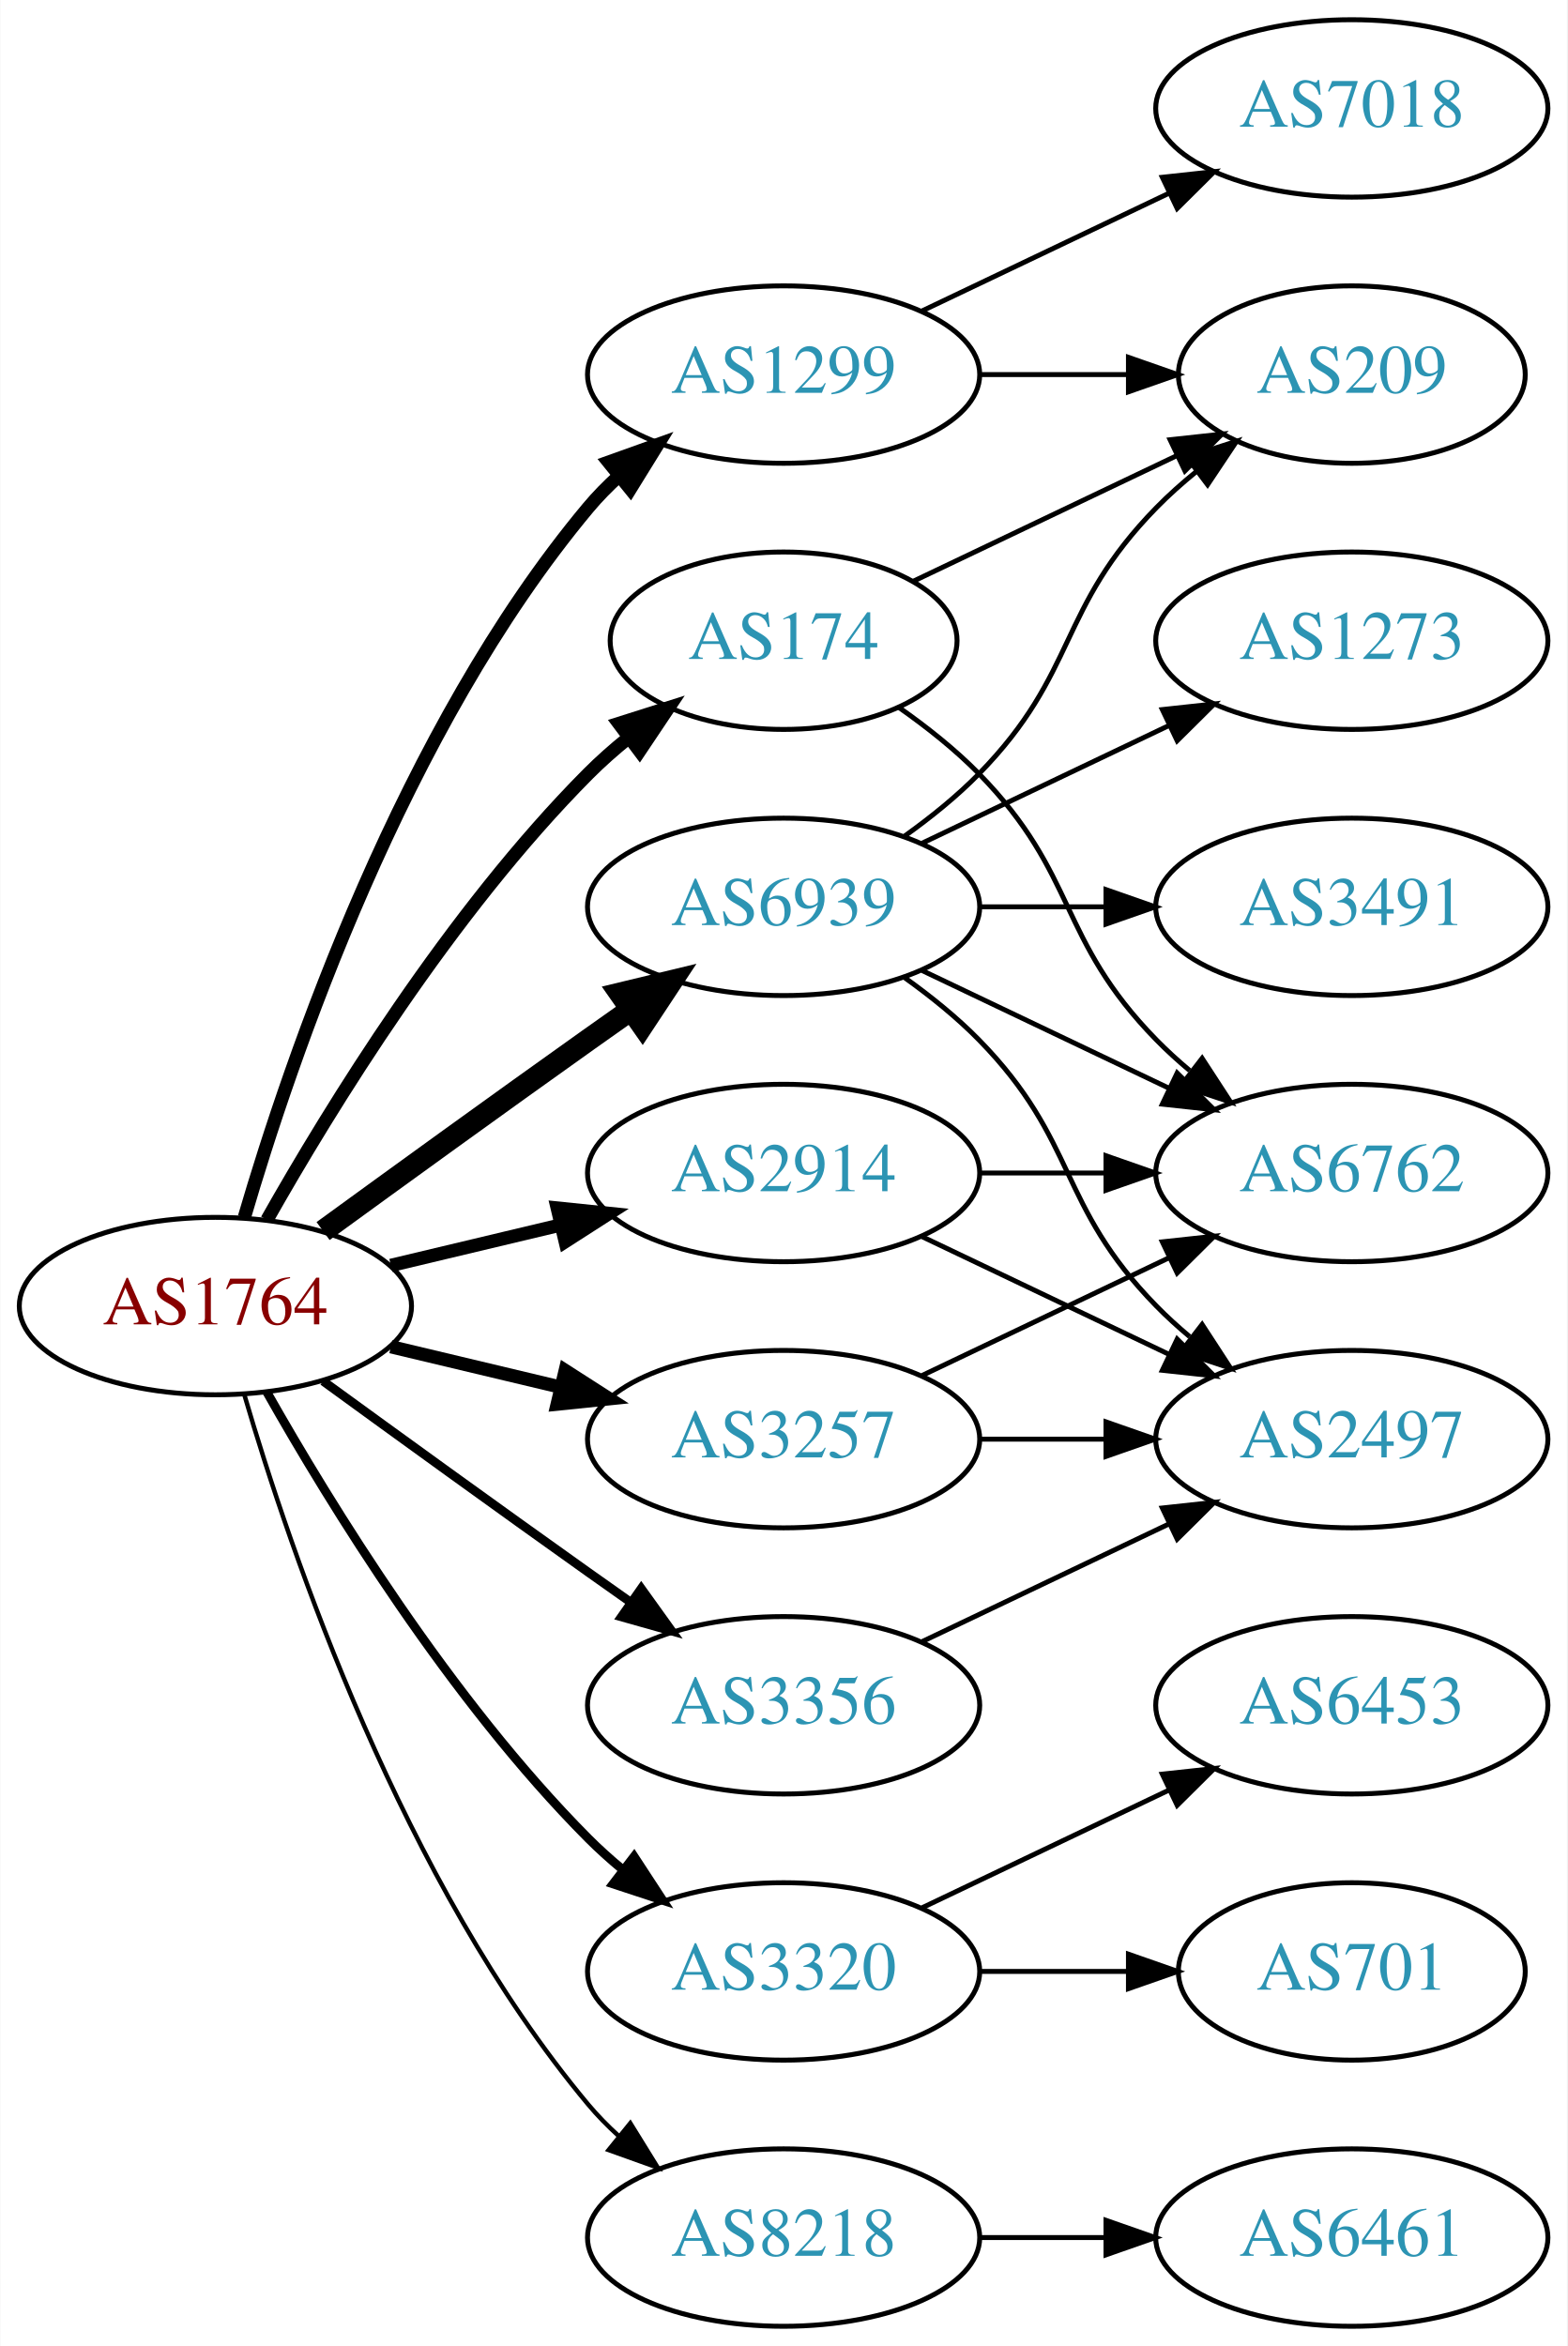
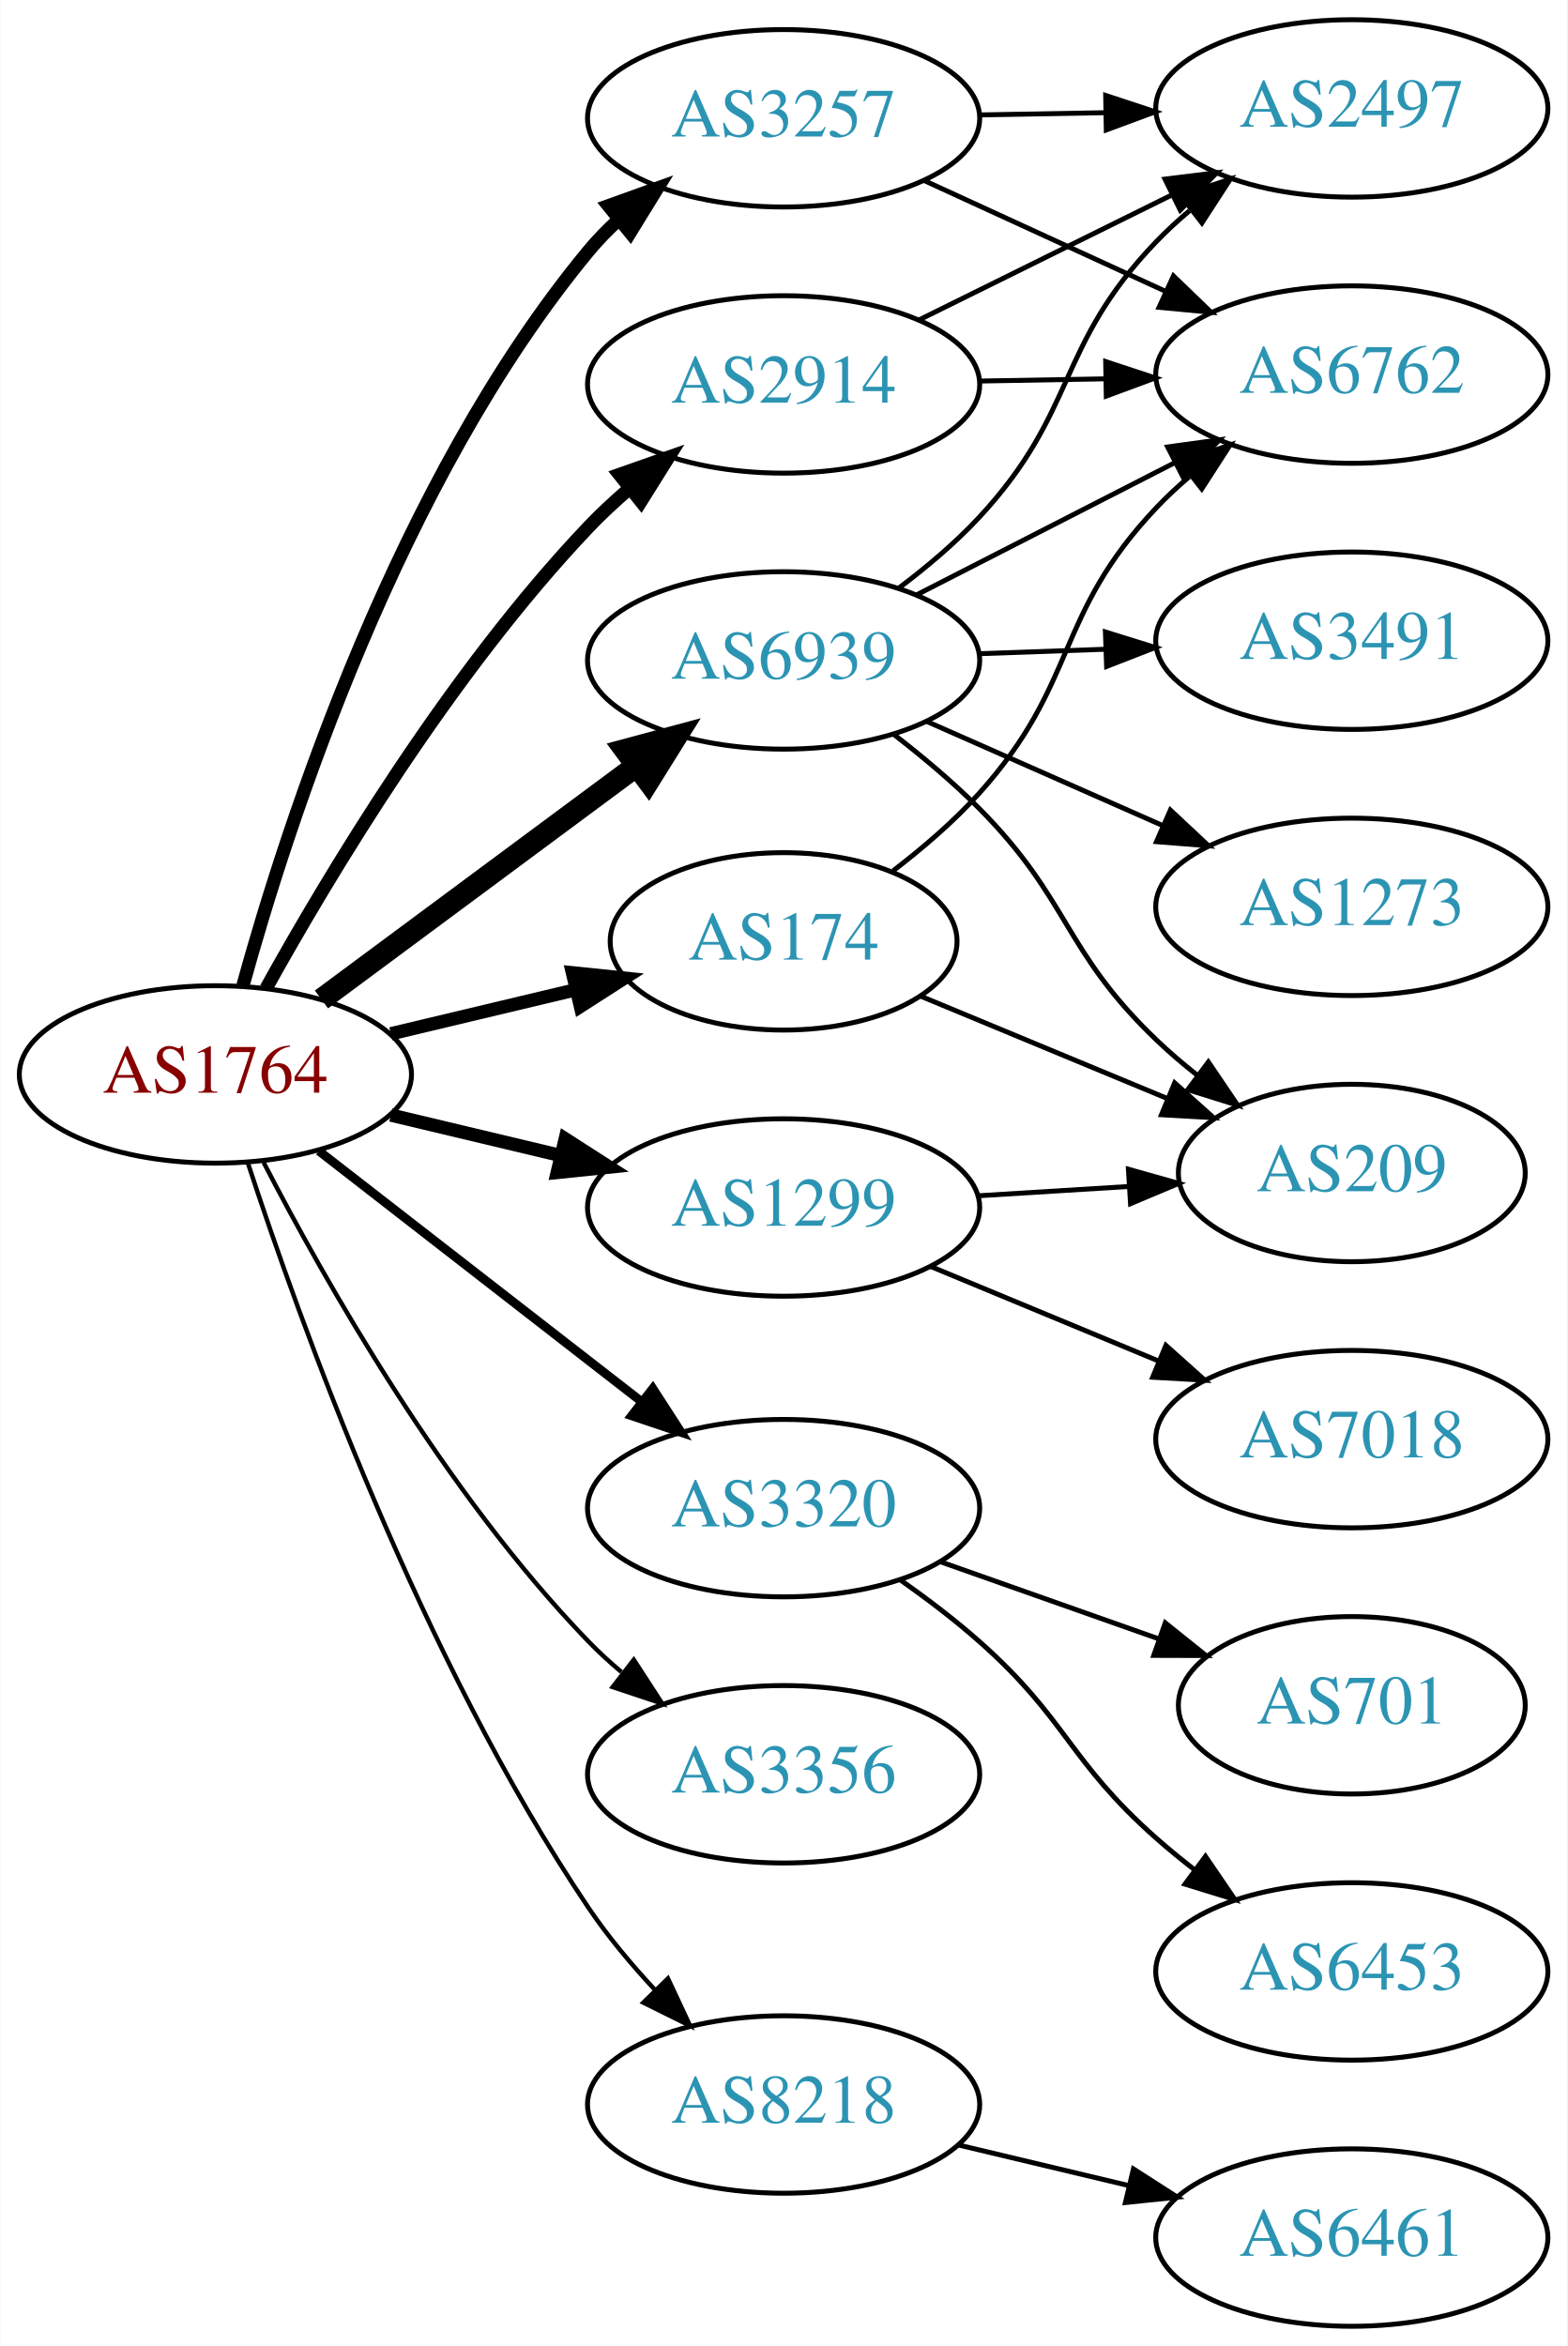
<svg xmlns="http://www.w3.org/2000/svg" xmlns:xlink="http://www.w3.org/1999/xlink" width="318pt" height="476pt" viewBox="0.00 0.00 317.88 476.00">
  <g id="graph0" class="graph" transform="scale(1 1) rotate(0) translate(4 472)">
    <polygon fill="white" stroke="none" points="-4,4 -4,-472 313.879,-472 313.879,4 -4,4" />
    <g id="node1" class="node">
      <g id="a_node1">
        <a xlink:href="/asn/1764" xlink:title="AS1764 ~ NEXTLAYER-AS [AT]">
-           <ellipse fill="#ffffff" stroke="black" cx="39.647" cy="-207" rx="39.794" ry="18" />
-           <text text-anchor="middle" x="39.647" y="-203.3" font-family="Times,serif" font-size="14.00" fill="#880000">AS1764</text>
+           <ellipse fill="#ffffff" stroke="black" cx="39.647" cy="-254" rx="39.794" ry="18" />
+           <text text-anchor="middle" x="39.647" y="-250.3" font-family="Times,serif" font-size="14.00" fill="#880000">AS1764</text>
        </a>
      </g>
    </g>
    <g id="node2" class="node">
      <g id="a_node2">
        <a xlink:href="/asn/174" xlink:title="AS174 ~ Cogent Communications [US]">
-           <ellipse fill="#ffffff" stroke="black" cx="154.939" cy="-342" rx="35.194" ry="18" />
-           <text text-anchor="middle" x="154.939" y="-338.3" font-family="Times,serif" font-size="14.00" fill="#2c94b3">AS174</text>
+           <ellipse fill="#ffffff" stroke="black" cx="154.939" cy="-281" rx="35.194" ry="18" />
+           <text text-anchor="middle" x="154.939" y="-277.3" font-family="Times,serif" font-size="14.00" fill="#2c94b3">AS174</text>
        </a>
      </g>
    </g>
    <g id="edge1" class="edge">
-       <path fill="none" stroke="black" stroke-width="2.7" d="M50.106,-224.49C62.888,-247.096 87.32,-286.886 115.293,-315 117.793,-317.513 120.554,-319.949 123.415,-322.261" />
-       <polygon fill="black" stroke="black" stroke-width="2.7" points="121.513,-325.21 131.612,-328.413 125.715,-319.611 121.513,-325.21" />
+       <path fill="none" stroke="black" stroke-width="2.7" d="M75.254,-262.248C87.048,-265.058 100.353,-268.229 112.62,-271.153" />
+       <polygon fill="black" stroke="black" stroke-width="2.7" points="112.086,-274.624 122.625,-273.537 113.709,-267.814 112.086,-274.624" />
    </g>
    <g id="node3" class="node">
      <g id="a_node3">
        <a xlink:href="/asn/1299" xlink:title="AS1299 ~ Telia Carrier [EU]">
-           <ellipse fill="#ffffff" stroke="black" cx="154.939" cy="-396" rx="39.794" ry="18" />
-           <text text-anchor="middle" x="154.939" y="-392.3" font-family="Times,serif" font-size="14.00" fill="#2c94b3">AS1299</text>
+           <ellipse fill="#ffffff" stroke="black" cx="154.939" cy="-227" rx="39.794" ry="18" />
+           <text text-anchor="middle" x="154.939" y="-223.3" font-family="Times,serif" font-size="14.00" fill="#2c94b3">AS1299</text>
        </a>
      </g>
    </g>
    <g id="edge2" class="edge">
-       <path fill="none" stroke="black" stroke-width="2.7" d="M45.521,-225.002C54.834,-256.844 77.651,-323.981 115.293,-369 117.163,-371.237 119.261,-373.374 121.488,-375.396" />
-       <polygon fill="black" stroke="black" stroke-width="2.7" points="119.431,-378.234 129.407,-381.804 123.835,-372.793 119.431,-378.234" />
+       <path fill="none" stroke="black" stroke-width="2.7" d="M75.254,-245.752C86.125,-243.162 98.279,-240.265 109.722,-237.538" />
+       <polygon fill="black" stroke="black" stroke-width="2.7" points="110.628,-240.92 119.544,-235.197 109.005,-234.111 110.628,-240.92" />
    </g>
    <g id="node4" class="node">
      <g id="a_node4">
        <a xlink:href="/asn/2914" xlink:title="AS2914 ~ NTT America, Inc. [US]">
-           <ellipse fill="#ffffff" stroke="black" cx="154.939" cy="-234" rx="39.794" ry="18" />
-           <text text-anchor="middle" x="154.939" y="-230.3" font-family="Times,serif" font-size="14.00" fill="#2c94b3">AS2914</text>
+           <ellipse fill="#ffffff" stroke="black" cx="154.939" cy="-394" rx="39.794" ry="18" />
+           <text text-anchor="middle" x="154.939" y="-390.3" font-family="Times,serif" font-size="14.00" fill="#2c94b3">AS2914</text>
        </a>
      </g>
    </g>
    <g id="edge3" class="edge">
-       <path fill="none" stroke="black" stroke-width="2.7" d="M75.254,-215.248C86.125,-217.838 98.279,-220.735 109.722,-223.462" />
-       <polygon fill="black" stroke="black" stroke-width="2.7" points="109.005,-226.889 119.544,-225.803 110.628,-220.08 109.005,-226.889" />
+       <path fill="none" stroke="black" stroke-width="2.7" d="M49.932,-271.454C62.702,-294.48 87.309,-335.529 115.293,-365 117.871,-367.714 120.724,-370.364 123.678,-372.888" />
+       <polygon fill="black" stroke="black" stroke-width="2.7" points="121.621,-375.724 131.616,-379.238 125.993,-370.258 121.621,-375.724" />
    </g>
    <g id="node5" class="node">
      <g id="a_node5">
        <a xlink:href="/asn/3257" xlink:title="AS3257 ~ GTT [DE]">
-           <ellipse fill="#ffffff" stroke="black" cx="154.939" cy="-180" rx="39.794" ry="18" />
-           <text text-anchor="middle" x="154.939" y="-176.3" font-family="Times,serif" font-size="14.00" fill="#2c94b3">AS3257</text>
+           <ellipse fill="#ffffff" stroke="black" cx="154.939" cy="-448" rx="39.794" ry="18" />
+           <text text-anchor="middle" x="154.939" y="-444.3" font-family="Times,serif" font-size="14.00" fill="#2c94b3">AS3257</text>
        </a>
      </g>
    </g>
    <g id="edge4" class="edge">
-       <path fill="none" stroke="black" stroke-width="2.7" d="M75.254,-198.752C86.125,-196.162 98.279,-193.265 109.722,-190.538" />
-       <polygon fill="black" stroke="black" stroke-width="2.7" points="110.628,-193.92 119.544,-188.197 109.005,-187.111 110.628,-193.92" />
+       <path fill="none" stroke="black" stroke-width="2.7" d="M45.237,-272.045C54.236,-304.661 76.753,-374.367 115.293,-421 117.15,-423.248 119.239,-425.392 121.459,-427.42" />
+       <polygon fill="black" stroke="black" stroke-width="2.7" points="119.396,-430.253 129.366,-433.837 123.808,-424.818 119.396,-430.253" />
    </g>
    <g id="node6" class="node">
      <g id="a_node6">
        <a xlink:href="/asn/3320" xlink:title="AS3320 ~ DTAG [DE]">
-           <ellipse fill="#ffffff" stroke="black" cx="154.939" cy="-72" rx="39.794" ry="18" />
-           <text text-anchor="middle" x="154.939" y="-68.3" font-family="Times,serif" font-size="14.00" fill="#2c94b3">AS3320</text>
+           <ellipse fill="#ffffff" stroke="black" cx="154.939" cy="-166" rx="39.794" ry="18" />
+           <text text-anchor="middle" x="154.939" y="-162.3" font-family="Times,serif" font-size="14.00" fill="#2c94b3">AS3320</text>
        </a>
      </g>
    </g>
    <g id="edge5" class="edge">
-       <path fill="none" stroke="black" stroke-width="1.8" d="M50.106,-189.51C62.888,-166.904 87.32,-127.114 115.293,-99 117.404,-96.879 119.7,-94.812 122.085,-92.829" />
-       <polygon fill="black" stroke="black" stroke-width="1.8" points="124.601,-95.31 130.401,-86.444 120.338,-89.758 124.601,-95.31" />
+       <path fill="none" stroke="black" stroke-width="1.8" d="M60.64,-238.47C78.841,-224.332 105.89,-203.323 126.183,-187.56" />
+       <polygon fill="black" stroke="black" stroke-width="1.8" points="128.395,-190.273 134.146,-181.375 124.101,-184.745 128.395,-190.273" />
    </g>
    <g id="node7" class="node">
      <g id="a_node7">
        <a xlink:href="/asn/3356" xlink:title="AS3356 ~ Level 3 Parent, LLC [US]">
-           <ellipse fill="#ffffff" stroke="black" cx="154.939" cy="-126" rx="39.794" ry="18" />
-           <text text-anchor="middle" x="154.939" y="-122.3" font-family="Times,serif" font-size="14.00" fill="#2c94b3">AS3356</text>
+           <ellipse fill="#ffffff" stroke="black" cx="154.939" cy="-112" rx="39.794" ry="18" />
+           <text text-anchor="middle" x="154.939" y="-108.3" font-family="Times,serif" font-size="14.00" fill="#2c94b3">AS3356</text>
        </a>
      </g>
    </g>
    <g id="edge6" class="edge">
-       <path fill="none" stroke="black" stroke-width="1.8" d="M61.495,-191.778C76.429,-180.909 97.042,-165.975 115.293,-153 118.113,-150.995 121.056,-148.915 124.005,-146.841" />
-       <polygon fill="black" stroke="black" stroke-width="1.8" points="126.051,-149.681 132.229,-141.074 122.032,-143.95 126.051,-149.681" />
+       <path fill="none" stroke="black" stroke-width="0.9" d="M49.43,-236.153C61.815,-212.182 86.179,-169.123 115.293,-139 117.373,-136.848 119.647,-134.76 122.017,-132.762" />
+       <polygon fill="black" stroke="black" stroke-width="0.9" points="124.537,-135.237 130.305,-126.35 120.254,-129.701 124.537,-135.237" />
    </g>
    <g id="node8" class="node">
      <g id="a_node8">
        <a xlink:href="/asn/6939" xlink:title="AS6939 ~ Hurricane Electric LLC [US]">
-           <ellipse fill="#ffffff" stroke="black" cx="154.939" cy="-288" rx="39.794" ry="18" />
-           <text text-anchor="middle" x="154.939" y="-284.3" font-family="Times,serif" font-size="14.00" fill="#2c94b3">AS6939</text>
+           <ellipse fill="#ffffff" stroke="black" cx="154.939" cy="-338" rx="39.794" ry="18" />
+           <text text-anchor="middle" x="154.939" y="-334.3" font-family="Times,serif" font-size="14.00" fill="#2c94b3">AS6939</text>
        </a>
      </g>
    </g>
    <g id="edge7" class="edge">
-       <path fill="none" stroke="black" stroke-width="4.5" d="M61.495,-222.222C76.429,-233.091 97.042,-248.025 115.293,-261 118.113,-263.005 121.056,-265.085 124.005,-267.159" />
-       <polygon fill="black" stroke="black" stroke-width="4.5" points="121.781,-270.409 132.229,-272.926 126.302,-263.961 121.781,-270.409" />
+       <path fill="none" stroke="black" stroke-width="4.5" d="M61.163,-269.212C79.017,-282.45 105.09,-301.781 125.053,-316.583" />
+       <polygon fill="black" stroke="black" stroke-width="4.5" points="122.815,-319.825 133.193,-322.618 127.505,-313.499 122.815,-319.825" />
    </g>
    <g id="node9" class="node">
      <g id="a_node9">
        <a xlink:href="/asn/8218" xlink:title="AS8218 ~ legacy Neotelecoms [FR]">
-           <ellipse fill="#ffffff" stroke="black" cx="154.939" cy="-18" rx="39.794" ry="18" />
-           <text text-anchor="middle" x="154.939" y="-14.3" font-family="Times,serif" font-size="14.00" fill="#2c94b3">AS8218</text>
+           <ellipse fill="#ffffff" stroke="black" cx="154.939" cy="-45" rx="39.794" ry="18" />
+           <text text-anchor="middle" x="154.939" y="-41.3" font-family="Times,serif" font-size="14.00" fill="#2c94b3">AS8218</text>
        </a>
      </g>
    </g>
    <g id="edge8" class="edge">
-       <path fill="none" stroke="black" stroke-width="0.9" d="M45.521,-188.998C54.834,-157.156 77.651,-90.019 115.293,-45 117.163,-42.763 119.261,-40.626 121.488,-38.604" />
-       <polygon fill="black" stroke="black" stroke-width="0.9" points="123.835,-41.208 129.407,-32.196 119.431,-35.766 123.835,-41.208" />
+       <path fill="none" stroke="black" stroke-width="0.9" d="M46.191,-236.177C56.638,-204.167 81.283,-135.57 115.293,-85 119.203,-79.186 124.002,-73.454 128.871,-68.225" />
+       <polygon fill="black" stroke="black" stroke-width="0.9" points="131.473,-70.57 135.96,-60.972 126.467,-65.677 131.473,-70.57" />
    </g>
    <g id="node10" class="node">
      <g id="a_node10">
-         <a xlink:href="/asn/209" xlink:title="AS209 ~ CenturyLink Communications, LLC [US]">
-           <ellipse fill="#ffffff" stroke="black" cx="270.232" cy="-396" rx="35.194" ry="18" />
-           <text text-anchor="middle" x="270.232" y="-392.3" font-family="Times,serif" font-size="14.00" fill="#2c94b3">AS209</text>
+         <a xlink:href="/asn/6762" xlink:title="AS6762 ~ TELECOM ITALIA SPARKLE S.p.A. [IT]">
+           <ellipse fill="#ffffff" stroke="black" cx="270.232" cy="-396" rx="39.794" ry="18" />
+           <text text-anchor="middle" x="270.232" y="-392.3" font-family="Times,serif" font-size="14.00" fill="#2c94b3">AS6762</text>
        </a>
      </g>
    </g>
    <g id="edge9" class="edge">
-       <path fill="none" stroke="black" d="M181.365,-354.119C197.108,-361.622 217.53,-371.356 234.723,-379.551" />
-       <polygon fill="black" stroke="black" points="233.359,-382.779 243.892,-383.922 236.371,-376.46 233.359,-382.779" />
+       <path fill="none" stroke="black" d="M177.162,-295.318C183.175,-299.925 189.471,-305.319 194.586,-311 214.888,-333.546 209.723,-346.972 230.586,-369 232.644,-371.173 234.902,-373.276 237.262,-375.284" />
+       <polygon fill="black" stroke="black" points="235.488,-378.338 245.53,-381.715 239.785,-372.813 235.488,-378.338" />
    </g>
    <g id="node11" class="node">
      <g id="a_node11">
-         <a xlink:href="/asn/6762" xlink:title="AS6762 ~ TELECOM ITALIA SPARKLE S.p.A. [IT]">
-           <ellipse fill="#ffffff" stroke="black" cx="270.232" cy="-234" rx="39.794" ry="18" />
-           <text text-anchor="middle" x="270.232" y="-230.3" font-family="Times,serif" font-size="14.00" fill="#2c94b3">AS6762</text>
+         <a xlink:href="/asn/209" xlink:title="AS209 ~ CenturyLink Communications, LLC [US]">
+           <ellipse fill="#ffffff" stroke="black" cx="270.232" cy="-234" rx="35.194" ry="18" />
+           <text text-anchor="middle" x="270.232" y="-230.3" font-family="Times,serif" font-size="14.00" fill="#2c94b3">AS209</text>
        </a>
      </g>
    </g>
    <g id="edge10" class="edge">
-       <path fill="none" stroke="black" d="M178.322,-328.468C183.964,-324.51 189.778,-319.914 194.586,-315 214.758,-294.383 210.413,-281.617 230.586,-261 232.679,-258.861 234.962,-256.782 237.339,-254.79" />
-       <polygon fill="black" stroke="black" points="239.857,-257.268 245.638,-248.389 235.582,-251.725 239.857,-257.268" />
+       <path fill="none" stroke="black" d="M182.788,-269.862C197.776,-263.644 216.654,-255.812 232.942,-249.055" />
+       <polygon fill="black" stroke="black" points="234.288,-252.286 242.184,-245.221 231.606,-245.82 234.288,-252.286" />
    </g>
    <g id="edge12" class="edge">
-       <path fill="none" stroke="black" d="M194.612,-396C204.317,-396 214.808,-396 224.771,-396" />
-       <polygon fill="black" stroke="black" points="224.907,-399.5 234.907,-396 224.907,-392.5 224.907,-399.5" />
+       <path fill="none" stroke="black" d="M194.295,-229.37C204.11,-229.976 214.745,-230.633 224.836,-231.257" />
+       <polygon fill="black" stroke="black" points="224.9,-234.767 235.097,-231.891 225.332,-227.781 224.9,-234.767" />
    </g>
    <g id="node12" class="node">
      <g id="a_node12">
        <a xlink:href="/asn/7018" xlink:title="AS7018 ~ AT&amp;T Services, Inc. [US]">
-           <ellipse fill="#ffffff" stroke="black" cx="270.232" cy="-450" rx="39.794" ry="18" />
-           <text text-anchor="middle" x="270.232" y="-446.3" font-family="Times,serif" font-size="14.00" fill="#2c94b3">AS7018</text>
+           <ellipse fill="#ffffff" stroke="black" cx="270.232" cy="-180" rx="39.794" ry="18" />
+           <text text-anchor="middle" x="270.232" y="-176.3" font-family="Times,serif" font-size="14.00" fill="#2c94b3">AS7018</text>
        </a>
      </g>
    </g>
    <g id="edge11" class="edge">
-       <path fill="none" stroke="black" d="M183.076,-408.934C198.07,-416.081 216.891,-425.052 233.114,-432.785" />
-       <polygon fill="black" stroke="black" points="231.784,-436.028 242.317,-437.171 234.796,-429.709 231.784,-436.028" />
+       <path fill="none" stroke="black" d="M184.821,-215.018C198.804,-209.218 215.784,-202.173 230.839,-195.928" />
+       <polygon fill="black" stroke="black" points="232.508,-199.025 240.403,-191.96 229.826,-192.559 232.508,-199.025" />
    </g>
    <g id="edge14" class="edge">
-       <path fill="none" stroke="black" d="M194.612,-234C202.815,-234 211.579,-234 220.111,-234" />
-       <polygon fill="black" stroke="black" points="220.35,-237.5 230.35,-234 220.35,-230.5 220.35,-237.5" />
+       <path fill="none" stroke="black" d="M194.612,-394.683C202.815,-394.828 211.579,-394.982 220.111,-395.133" />
+       <polygon fill="black" stroke="black" points="220.29,-398.636 230.35,-395.314 220.413,-391.638 220.29,-398.636" />
    </g>
    <g id="node13" class="node">
      <g id="a_node13">
        <a xlink:href="/asn/2497" xlink:title="AS2497 ~ Internet Initiative Japan Inc. [JP]">
-           <ellipse fill="#ffffff" stroke="black" cx="270.232" cy="-180" rx="39.794" ry="18" />
-           <text text-anchor="middle" x="270.232" y="-176.3" font-family="Times,serif" font-size="14.00" fill="#2c94b3">AS2497</text>
+           <ellipse fill="#ffffff" stroke="black" cx="270.232" cy="-450" rx="39.794" ry="18" />
+           <text text-anchor="middle" x="270.232" y="-446.3" font-family="Times,serif" font-size="14.00" fill="#2c94b3">AS2497</text>
        </a>
      </g>
    </g>
    <g id="edge13" class="edge">
-       <path fill="none" stroke="black" d="M183.076,-221.066C198.07,-213.919 216.891,-204.948 233.114,-197.215" />
-       <polygon fill="black" stroke="black" points="234.796,-200.291 242.317,-192.829 231.784,-193.972 234.796,-200.291" />
+       <path fill="none" stroke="black" d="M182.502,-407.13C197.701,-414.642 216.97,-424.167 233.484,-432.33" />
+       <polygon fill="black" stroke="black" points="232.321,-435.659 242.837,-436.953 235.423,-429.384 232.321,-435.659" />
    </g>
    <g id="edge16" class="edge">
-       <path fill="none" stroke="black" d="M183.076,-192.934C198.07,-200.081 216.891,-209.052 233.114,-216.785" />
-       <polygon fill="black" stroke="black" points="231.784,-220.028 242.317,-221.171 234.796,-213.709 231.784,-220.028" />
+       <path fill="none" stroke="black" d="M183.365,-435.412C198.145,-428.628 216.581,-420.166 232.577,-412.824" />
+       <polygon fill="black" stroke="black" points="234.039,-416.005 241.667,-408.652 231.119,-409.643 234.039,-416.005" />
    </g>
    <g id="edge15" class="edge">
-       <path fill="none" stroke="black" d="M194.612,-180C202.815,-180 211.579,-180 220.111,-180" />
-       <polygon fill="black" stroke="black" points="220.35,-183.5 230.35,-180 220.35,-176.5 220.35,-183.5" />
+       <path fill="none" stroke="black" d="M194.612,-448.683C202.815,-448.828 211.579,-448.982 220.111,-449.133" />
+       <polygon fill="black" stroke="black" points="220.29,-452.636 230.35,-449.314 220.413,-445.638 220.29,-452.636" />
    </g>
    <g id="node14" class="node">
      <g id="a_node14">
-         <a xlink:href="/asn/701" xlink:title="AS701 ~ UUNET [US]">
-           <ellipse fill="#ffffff" stroke="black" cx="270.232" cy="-72" rx="35.194" ry="18" />
-           <text text-anchor="middle" x="270.232" y="-68.3" font-family="Times,serif" font-size="14.00" fill="#2c94b3">AS701</text>
+         <a xlink:href="/asn/6453" xlink:title="AS6453 ~ TATA COMMUNICATIONS (AMERICA) INC [US]">
+           <ellipse fill="#ffffff" stroke="black" cx="270.232" cy="-72" rx="39.794" ry="18" />
+           <text text-anchor="middle" x="270.232" y="-68.3" font-family="Times,serif" font-size="14.00" fill="#2c94b3">AS6453</text>
        </a>
      </g>
    </g>
    <g id="edge17" class="edge">
-       <path fill="none" stroke="black" d="M194.612,-72C204.317,-72 214.808,-72 224.771,-72" />
-       <polygon fill="black" stroke="black" points="224.907,-75.5 234.907,-72 224.907,-68.5 224.907,-75.5" />
+       <path fill="none" stroke="black" d="M178.666,-151.411C184.066,-147.6 189.68,-143.337 194.586,-139 212.506,-123.159 212.666,-114.841 230.586,-99 233.039,-96.832 235.669,-94.682 238.36,-92.597" />
+       <polygon fill="black" stroke="black" points="240.536,-95.342 246.506,-86.589 236.381,-89.709 240.536,-95.342" />
    </g>
    <g id="node15" class="node">
      <g id="a_node15">
-         <a xlink:href="/asn/6453" xlink:title="AS6453 ~ TATA COMMUNICATIONS (AMERICA) INC [US]">
-           <ellipse fill="#ffffff" stroke="black" cx="270.232" cy="-126" rx="39.794" ry="18" />
-           <text text-anchor="middle" x="270.232" y="-122.3" font-family="Times,serif" font-size="14.00" fill="#2c94b3">AS6453</text>
+         <a xlink:href="/asn/701" xlink:title="AS701 ~ UUNET [US]">
+           <ellipse fill="#ffffff" stroke="black" cx="270.232" cy="-126" rx="35.194" ry="18" />
+           <text text-anchor="middle" x="270.232" y="-122.3" font-family="Times,serif" font-size="14.00" fill="#2c94b3">AS701</text>
        </a>
      </g>
    </g>
    <g id="edge18" class="edge">
-       <path fill="none" stroke="black" d="M183.076,-84.934C198.07,-92.081 216.891,-101.052 233.114,-108.785" />
-       <polygon fill="black" stroke="black" points="231.784,-112.028 242.317,-113.171 234.796,-105.709 231.784,-112.028" />
-     </g>
-     <g id="edge19" class="edge">
-       <path fill="none" stroke="black" d="M183.076,-138.934C198.07,-146.081 216.891,-155.052 233.114,-162.785" />
-       <polygon fill="black" stroke="black" points="231.784,-166.028 242.317,-167.171 234.796,-159.709 231.784,-166.028" />
-     </g>
-     <g id="edge20" class="edge">
-       <path fill="none" stroke="black" d="M179.533,-302.389C184.789,-306.148 190.121,-310.437 194.586,-315 214.758,-335.617 210.413,-348.383 230.586,-369 233.065,-371.534 235.812,-373.983 238.664,-376.304" />
-       <polygon fill="black" stroke="black" points="236.756,-379.248 246.85,-382.468 240.967,-373.657 236.756,-379.248" />
-     </g>
-     <g id="edge24" class="edge">
-       <path fill="none" stroke="black" d="M183.076,-275.066C198.07,-267.919 216.891,-258.948 233.114,-251.215" />
-       <polygon fill="black" stroke="black" points="234.796,-254.291 242.317,-246.829 231.784,-247.972 234.796,-254.291" />
+       <path fill="none" stroke="black" d="M186.897,-155.07C200.524,-150.258 216.668,-144.559 231.035,-139.486" />
+       <polygon fill="black" stroke="black" points="232.38,-142.723 240.644,-136.094 230.049,-136.123 232.38,-142.723" />
    </g>
    <g id="edge21" class="edge">
-       <path fill="none" stroke="black" d="M179.533,-273.611C184.789,-269.852 190.121,-265.563 194.586,-261 214.758,-240.383 210.413,-227.617 230.586,-207 232.679,-204.861 234.962,-202.782 237.339,-200.79" />
-       <polygon fill="black" stroke="black" points="239.857,-203.268 245.638,-194.389 235.582,-197.725 239.857,-203.268" />
+       <path fill="none" stroke="black" d="M181.931,-351.306C197.475,-359.264 217.426,-369.478 234.331,-378.132" />
+       <polygon fill="black" stroke="black" points="232.865,-381.314 243.362,-382.756 236.055,-375.083 232.865,-381.314" />
+     </g>
+     <g id="edge22" class="edge">
+       <path fill="none" stroke="black" d="M177.219,-323.048C183.105,-318.504 189.318,-313.302 194.586,-308 213.131,-289.334 211.577,-279.194 230.586,-261 233.147,-258.549 235.948,-256.154 238.834,-253.867" />
+       <polygon fill="black" stroke="black" points="241.127,-256.524 247.064,-247.749 236.951,-250.906 241.127,-256.524" />
+     </g>
+     <g id="edge23" class="edge">
+       <path fill="none" stroke="black" d="M178.335,-352.695C183.977,-356.945 189.787,-361.84 194.586,-367 214.737,-388.666 210.07,-401.679 230.586,-423 232.661,-425.156 234.931,-427.248 237.299,-429.248" />
+       <polygon fill="black" stroke="black" points="235.534,-432.308 245.583,-435.664 239.82,-426.774 235.534,-432.308" />
    </g>
    <g id="node16" class="node">
      <g id="a_node16">
        <a xlink:href="/asn/3491" xlink:title="AS3491 ~ PCCW Global, Inc. [US]">
-           <ellipse fill="#ffffff" stroke="black" cx="270.232" cy="-288" rx="39.794" ry="18" />
-           <text text-anchor="middle" x="270.232" y="-284.3" font-family="Times,serif" font-size="14.00" fill="#2c94b3">AS3491</text>
-         </a>
-       </g>
-     </g>
-     <g id="edge22" class="edge">
-       <path fill="none" stroke="black" d="M194.612,-288C202.815,-288 211.579,-288 220.111,-288" />
-       <polygon fill="black" stroke="black" points="220.35,-291.5 230.35,-288 220.35,-284.5 220.35,-291.5" />
+           <ellipse fill="#ffffff" stroke="black" cx="270.232" cy="-342" rx="39.794" ry="18" />
+           <text text-anchor="middle" x="270.232" y="-338.3" font-family="Times,serif" font-size="14.00" fill="#2c94b3">AS3491</text>
+         </a>
+       </g>
+     </g>
+     <g id="edge19" class="edge">
+       <path fill="none" stroke="black" d="M194.612,-339.365C202.815,-339.655 211.579,-339.964 220.111,-340.266" />
+       <polygon fill="black" stroke="black" points="220.233,-343.772 230.35,-340.627 220.48,-336.776 220.233,-343.772" />
    </g>
    <g id="node17" class="node">
      <g id="a_node17">
        <a xlink:href="/asn/1273" xlink:title="AS1273 ~ Vodafone Group PLC [EU]">
-           <ellipse fill="#ffffff" stroke="black" cx="270.232" cy="-342" rx="39.794" ry="18" />
-           <text text-anchor="middle" x="270.232" y="-338.3" font-family="Times,serif" font-size="14.00" fill="#2c94b3">AS1273</text>
-         </a>
-       </g>
-     </g>
-     <g id="edge23" class="edge">
-       <path fill="none" stroke="black" d="M183.076,-300.934C198.07,-308.081 216.891,-317.052 233.114,-324.785" />
-       <polygon fill="black" stroke="black" points="231.784,-328.028 242.317,-329.171 234.796,-321.709 231.784,-328.028" />
+           <ellipse fill="#ffffff" stroke="black" cx="270.232" cy="-288" rx="39.794" ry="18" />
+           <text text-anchor="middle" x="270.232" y="-284.3" font-family="Times,serif" font-size="14.00" fill="#2c94b3">AS1273</text>
+         </a>
+       </g>
+     </g>
+     <g id="edge20" class="edge">
+       <path fill="none" stroke="black" d="M183.944,-325.64C198.379,-319.27 216.18,-311.414 231.779,-304.53" />
+       <polygon fill="black" stroke="black" points="233.421,-307.63 241.157,-300.391 230.595,-301.226 233.421,-307.63" />
    </g>
    <g id="node18" class="node">
      <g id="a_node18">
        <a xlink:href="/asn/6461" xlink:title="AS6461 ~ Zayo Bandwidth [US]">
          <ellipse fill="#ffffff" stroke="black" cx="270.232" cy="-18" rx="39.794" ry="18" />
          <text text-anchor="middle" x="270.232" y="-14.3" font-family="Times,serif" font-size="14.00" fill="#2c94b3">AS6461</text>
        </a>
      </g>
    </g>
-     <g id="edge25" class="edge">
-       <path fill="none" stroke="black" d="M194.612,-18C202.815,-18 211.579,-18 220.111,-18" />
-       <polygon fill="black" stroke="black" points="220.35,-21.5 230.35,-18 220.35,-14.5 220.35,-21.5" />
+     <g id="edge24" class="edge">
+       <path fill="none" stroke="black" d="M190.547,-36.752C201.418,-34.162 213.572,-31.265 225.015,-28.538" />
+       <polygon fill="black" stroke="black" points="225.921,-31.92 234.837,-26.197 224.298,-25.111 225.921,-31.92" />
    </g>
  </g>
</svg>
